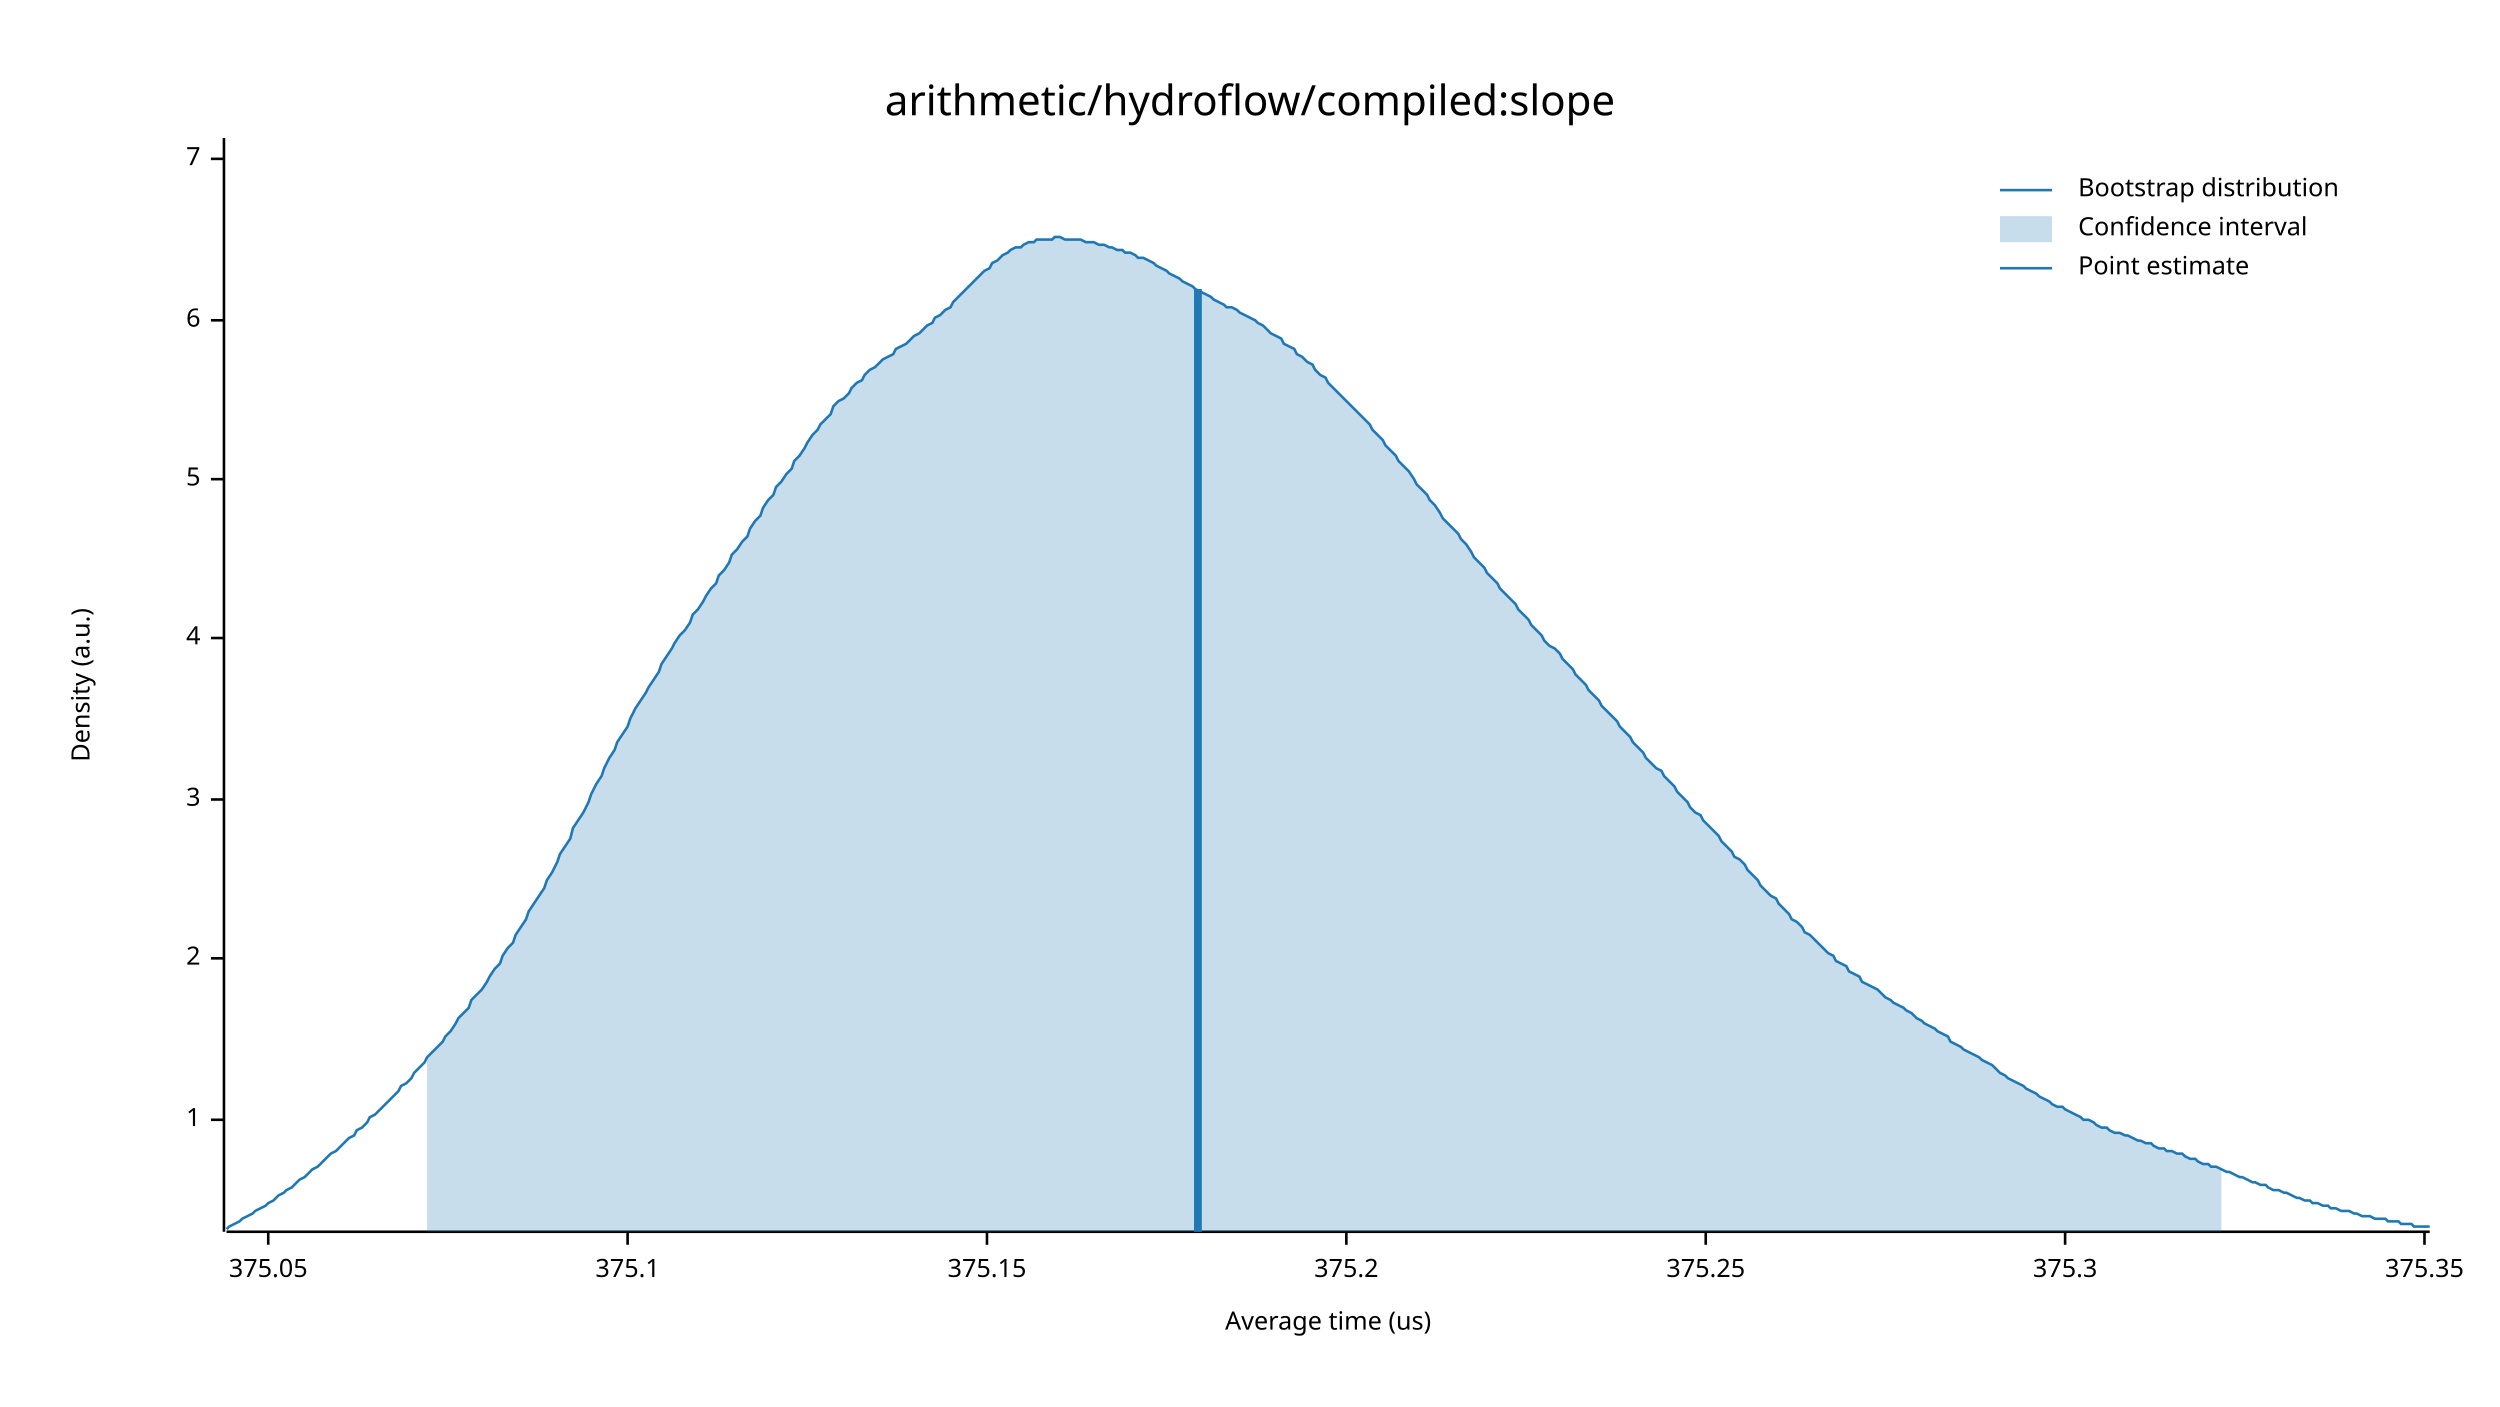
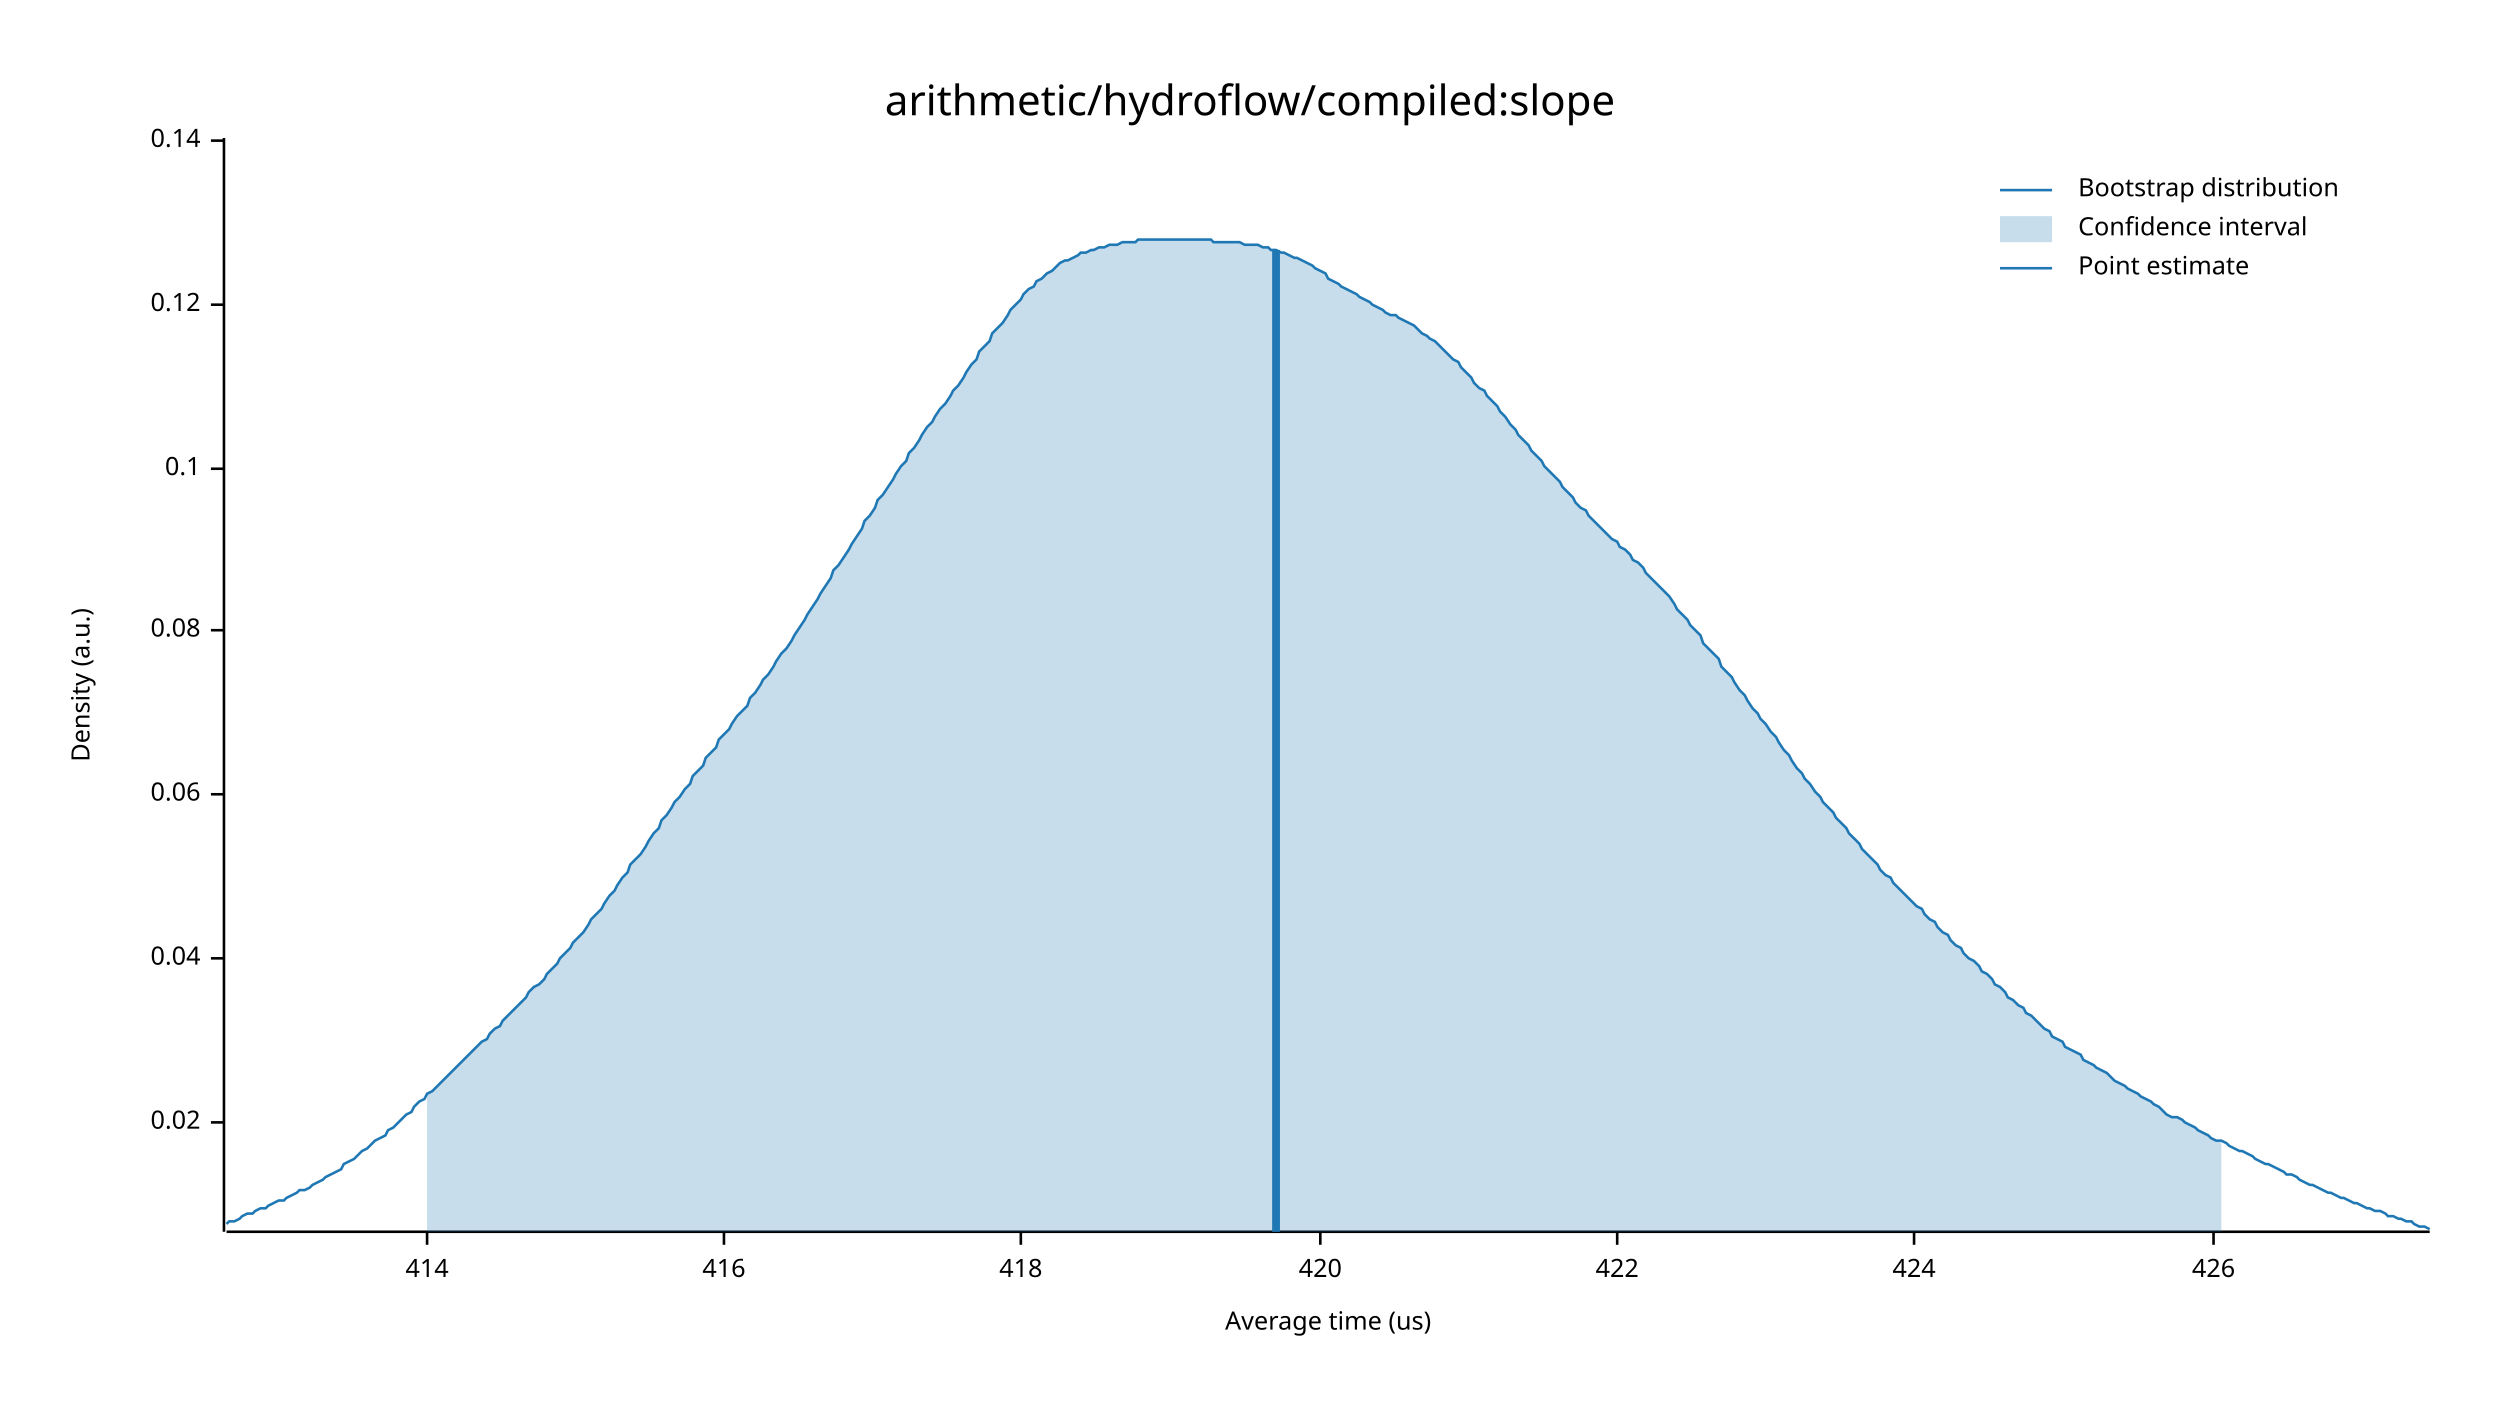
<svg xmlns="http://www.w3.org/2000/svg" width="960" height="540" viewBox="0 0 960 540">
  <text x="480" y="32" dy="0.76em" text-anchor="middle" font-family="sans-serif" font-size="16.129" opacity="1" fill="#000000">
arithmetic/hydroflow/compiled:slope
</text>
  <text x="27" y="263" dy="0.76em" text-anchor="middle" font-family="sans-serif" font-size="9.677" opacity="1" fill="#000000" transform="rotate(270, 27, 263)">
Density (a.u.)
</text>
  <text x="510" y="513" dy="-0.5ex" text-anchor="middle" font-family="sans-serif" font-size="9.677" opacity="1" fill="#000000">
Average time (us)
</text>
  <polyline fill="none" opacity="1" stroke="#000000" stroke-width="1" points="86,53 86,473 " />
-   <text x="77" y="430" dy="0.5ex" text-anchor="end" font-family="sans-serif" font-size="9.677" opacity="1" fill="#000000">
- 1
+   <text x="77" y="431" dy="0.5ex" text-anchor="end" font-family="sans-serif" font-size="9.677" opacity="1" fill="#000000">
+ 0.02
</text>
-   <polyline fill="none" opacity="1" stroke="#000000" stroke-width="1" points="81,430 86,430 " />
+   <polyline fill="none" opacity="1" stroke="#000000" stroke-width="1" points="81,431 86,431 " />
  <text x="77" y="368" dy="0.5ex" text-anchor="end" font-family="sans-serif" font-size="9.677" opacity="1" fill="#000000">
- 2
+ 0.04
</text>
  <polyline fill="none" opacity="1" stroke="#000000" stroke-width="1" points="81,368 86,368 " />
-   <text x="77" y="307" dy="0.5ex" text-anchor="end" font-family="sans-serif" font-size="9.677" opacity="1" fill="#000000">
- 3
+   <text x="77" y="305" dy="0.5ex" text-anchor="end" font-family="sans-serif" font-size="9.677" opacity="1" fill="#000000">
+ 0.06
</text>
-   <polyline fill="none" opacity="1" stroke="#000000" stroke-width="1" points="81,307 86,307 " />
-   <text x="77" y="245" dy="0.5ex" text-anchor="end" font-family="sans-serif" font-size="9.677" opacity="1" fill="#000000">
- 4
+   <polyline fill="none" opacity="1" stroke="#000000" stroke-width="1" points="81,305 86,305 " />
+   <text x="77" y="242" dy="0.5ex" text-anchor="end" font-family="sans-serif" font-size="9.677" opacity="1" fill="#000000">
+ 0.08
</text>
-   <polyline fill="none" opacity="1" stroke="#000000" stroke-width="1" points="81,245 86,245 " />
-   <text x="77" y="184" dy="0.5ex" text-anchor="end" font-family="sans-serif" font-size="9.677" opacity="1" fill="#000000">
- 5
+   <polyline fill="none" opacity="1" stroke="#000000" stroke-width="1" points="81,242 86,242 " />
+   <text x="77" y="180" dy="0.5ex" text-anchor="end" font-family="sans-serif" font-size="9.677" opacity="1" fill="#000000">
+ 0.1
</text>
-   <polyline fill="none" opacity="1" stroke="#000000" stroke-width="1" points="81,184 86,184 " />
-   <text x="77" y="123" dy="0.5ex" text-anchor="end" font-family="sans-serif" font-size="9.677" opacity="1" fill="#000000">
- 6
+   <polyline fill="none" opacity="1" stroke="#000000" stroke-width="1" points="81,180 86,180 " />
+   <text x="77" y="117" dy="0.5ex" text-anchor="end" font-family="sans-serif" font-size="9.677" opacity="1" fill="#000000">
+ 0.12
</text>
-   <polyline fill="none" opacity="1" stroke="#000000" stroke-width="1" points="81,123 86,123 " />
-   <text x="77" y="61" dy="0.5ex" text-anchor="end" font-family="sans-serif" font-size="9.677" opacity="1" fill="#000000">
- 7
+   <polyline fill="none" opacity="1" stroke="#000000" stroke-width="1" points="81,117 86,117 " />
+   <text x="77" y="54" dy="0.5ex" text-anchor="end" font-family="sans-serif" font-size="9.677" opacity="1" fill="#000000">
+ 0.14
</text>
-   <polyline fill="none" opacity="1" stroke="#000000" stroke-width="1" points="81,61 86,61 " />
+   <polyline fill="none" opacity="1" stroke="#000000" stroke-width="1" points="81,54 86,54 " />
  <polyline fill="none" opacity="1" stroke="#000000" stroke-width="1" points="87,473 933,473 " />
-   <text x="103" y="483" dy="0.76em" text-anchor="middle" font-family="sans-serif" font-size="9.677" opacity="1" fill="#000000">
- 375.05
+   <text x="164" y="483" dy="0.76em" text-anchor="middle" font-family="sans-serif" font-size="9.677" opacity="1" fill="#000000">
+ 414
</text>
-   <polyline fill="none" opacity="1" stroke="#000000" stroke-width="1" points="103,473 103,478 " />
-   <text x="241" y="483" dy="0.76em" text-anchor="middle" font-family="sans-serif" font-size="9.677" opacity="1" fill="#000000">
- 375.1
+   <polyline fill="none" opacity="1" stroke="#000000" stroke-width="1" points="164,473 164,478 " />
+   <text x="278" y="483" dy="0.76em" text-anchor="middle" font-family="sans-serif" font-size="9.677" opacity="1" fill="#000000">
+ 416
</text>
-   <polyline fill="none" opacity="1" stroke="#000000" stroke-width="1" points="241,473 241,478 " />
-   <text x="379" y="483" dy="0.76em" text-anchor="middle" font-family="sans-serif" font-size="9.677" opacity="1" fill="#000000">
- 375.15
+   <polyline fill="none" opacity="1" stroke="#000000" stroke-width="1" points="278,473 278,478 " />
+   <text x="392" y="483" dy="0.76em" text-anchor="middle" font-family="sans-serif" font-size="9.677" opacity="1" fill="#000000">
+ 418
</text>
-   <polyline fill="none" opacity="1" stroke="#000000" stroke-width="1" points="379,473 379,478 " />
-   <text x="517" y="483" dy="0.76em" text-anchor="middle" font-family="sans-serif" font-size="9.677" opacity="1" fill="#000000">
- 375.2
+   <polyline fill="none" opacity="1" stroke="#000000" stroke-width="1" points="392,473 392,478 " />
+   <text x="507" y="483" dy="0.76em" text-anchor="middle" font-family="sans-serif" font-size="9.677" opacity="1" fill="#000000">
+ 420
</text>
-   <polyline fill="none" opacity="1" stroke="#000000" stroke-width="1" points="517,473 517,478 " />
-   <text x="655" y="483" dy="0.76em" text-anchor="middle" font-family="sans-serif" font-size="9.677" opacity="1" fill="#000000">
- 375.25
+   <polyline fill="none" opacity="1" stroke="#000000" stroke-width="1" points="507,473 507,478 " />
+   <text x="621" y="483" dy="0.76em" text-anchor="middle" font-family="sans-serif" font-size="9.677" opacity="1" fill="#000000">
+ 422
</text>
-   <polyline fill="none" opacity="1" stroke="#000000" stroke-width="1" points="655,473 655,478 " />
-   <text x="793" y="483" dy="0.76em" text-anchor="middle" font-family="sans-serif" font-size="9.677" opacity="1" fill="#000000">
- 375.3
+   <polyline fill="none" opacity="1" stroke="#000000" stroke-width="1" points="621,473 621,478 " />
+   <text x="735" y="483" dy="0.76em" text-anchor="middle" font-family="sans-serif" font-size="9.677" opacity="1" fill="#000000">
+ 424
</text>
-   <polyline fill="none" opacity="1" stroke="#000000" stroke-width="1" points="793,473 793,478 " />
-   <text x="931" y="483" dy="0.76em" text-anchor="middle" font-family="sans-serif" font-size="9.677" opacity="1" fill="#000000">
- 375.35
+   <polyline fill="none" opacity="1" stroke="#000000" stroke-width="1" points="735,473 735,478 " />
+   <text x="850" y="483" dy="0.76em" text-anchor="middle" font-family="sans-serif" font-size="9.677" opacity="1" fill="#000000">
+ 426
</text>
-   <polyline fill="none" opacity="1" stroke="#000000" stroke-width="1" points="931,473 931,478 " />
-   <polyline fill="none" opacity="1" stroke="#1F78B4" stroke-width="1" points="87,472 88,471 90,470 92,469 93,468 95,467 97,466 98,465 100,464 102,463 103,462 105,461 107,459 109,458 110,457 112,456 114,454 115,453 117,452 119,450 120,449 122,448 124,446 125,445 127,443 129,442 131,440 132,439 134,437 136,436 137,434 139,433 141,431 142,429 144,428 146,426 148,424 149,423 151,421 153,419 154,417 156,416 158,414 159,412 161,410 163,408 164,406 166,404 168,402 170,400 171,398 173,396 175,393 176,391 178,389 180,387 181,384 183,382 185,380 187,377 188,375 190,372 192,370 193,367 195,364 197,362 198,359 200,356 202,353 203,350 205,347 207,344 209,341 210,338 212,335 214,331 215,328 217,325 219,322 220,318 222,315 224,312 226,308 227,305 229,301 231,298 232,295 234,291 236,288 237,285 239,282 241,279 242,276 244,272 246,269 248,266 249,264 251,261 253,258 254,255 256,252 258,249 259,247 261,244 263,242 265,239 266,236 268,234 270,231 271,229 273,226 275,224 276,221 278,219 280,216 281,213 283,211 285,208 287,206 288,203 290,200 292,198 293,195 295,192 297,190 298,187 300,185 302,182 304,180 305,177 307,175 309,172 310,170 312,167 314,165 315,163 317,161 319,159 320,156 322,154 324,153 326,151 327,149 329,147 331,146 332,144 334,142 336,141 337,140 339,138 341,137 343,136 344,134 346,133 348,132 349,131 351,129 353,128 354,127 356,125 358,124 359,122 361,121 363,119 365,118 366,116 368,114 370,112 371,111 373,109 375,107 376,106 378,104 380,103 381,101 383,100 385,98 387,97 388,96 390,95 392,95 393,94 395,93 397,93 398,92 400,92 402,92 404,92 405,91 407,91 409,92 410,92 412,92 414,92 415,92 417,93 419,93 420,93 422,94 424,94 426,95 427,95 429,96 431,96 432,97 434,97 436,98 437,99 439,99 441,100 443,101 444,102 446,103 448,104 449,105 451,106 453,107 454,108 456,109 458,110 459,111 461,112 463,113 465,114 466,115 468,116 470,117 471,118 473,118 475,119 476,120 478,121 480,122 482,123 483,124 485,125 487,127 488,128 490,129 492,130 493,132 495,133 497,134 498,136 500,137 502,139 504,140 505,142 507,144 509,145 510,147 512,149 514,151 515,152 517,154 519,156 521,158 522,159 524,161 526,163 527,165 529,167 531,169 532,171 534,173 536,175 537,177 539,179 541,181 543,184 544,186 546,188 548,190 549,192 551,194 553,197 554,199 556,201 558,203 560,205 561,207 563,209 565,212 566,214 568,216 570,218 571,220 573,222 575,224 576,226 578,228 580,230 582,232 583,234 585,236 587,238 588,240 590,242 592,244 593,246 595,248 597,249 599,251 600,253 602,255 604,257 605,259 607,261 609,263 610,265 612,267 614,269 615,271 617,273 619,275 621,277 622,279 624,281 626,283 627,285 629,287 631,289 632,291 634,293 636,295 638,296 639,298 641,300 643,302 644,304 646,306 648,308 649,310 651,312 653,313 654,315 656,317 658,319 660,321 661,323 663,325 665,327 666,329 668,330 670,332 671,334 673,336 675,338 676,340 678,342 680,344 682,345 683,347 685,349 687,351 688,353 690,354 692,356 693,358 695,359 697,361 699,363 700,364 702,366 704,367 705,369 707,370 709,371 710,373 712,374 714,375 715,377 717,378 719,379 721,380 722,381 724,383 726,384 727,385 729,386 731,387 732,388 734,389 736,391 738,392 739,393 741,394 743,395 744,396 746,397 748,398 749,400 751,401 753,402 754,403 756,404 758,405 760,406 761,407 763,408 765,409 766,410 768,412 770,413 771,414 773,415 775,416 777,417 778,418 780,419 782,420 783,421 785,422 787,423 788,424 790,425 792,425 793,426 795,427 797,428 799,429 800,430 802,430 804,431 805,432 807,433 809,433 810,434 812,435 814,435 816,436 817,436 819,437 821,438 822,438 824,439 826,439 827,440 829,441 831,441 832,442 834,442 836,443 838,443 839,444 841,445 843,445 844,446 846,447 848,447 849,448 851,448 853,449 855,450 856,450 858,451 860,452 861,452 863,453 865,454 866,454 868,455 870,455 871,456 873,457 875,457 877,458 878,458 880,459 882,460 883,460 885,461 887,461 888,462 890,462 892,463 894,463 895,464 897,464 899,465 900,465 902,465 904,466 905,466 907,467 909,467 910,467 912,468 914,468 916,468 917,469 919,469 921,469 922,470 924,470 926,470 927,471 929,471 931,471 933,471 " />
-   <polygon opacity="0.25" fill="#1F78B4" points="164,406 166,404 168,402 170,400 171,398 173,396 175,393 176,391 178,389 180,387 181,384 183,382 185,380 187,377 188,375 190,372 192,370 193,367 195,364 197,362 198,359 200,356 202,353 203,350 205,347 207,344 209,341 210,338 212,335 214,331 215,328 217,325 219,322 220,318 222,315 224,312 226,308 227,305 229,301 231,298 232,295 234,291 236,288 237,285 239,282 241,279 242,276 244,272 246,269 248,266 249,264 251,261 253,258 254,255 256,252 258,249 259,247 261,244 263,242 265,239 266,236 268,234 270,231 271,229 273,226 275,224 276,221 278,219 280,216 281,213 283,211 285,208 287,206 288,203 290,200 292,198 293,195 295,192 297,190 298,187 300,185 302,182 304,180 305,177 307,175 309,172 310,170 312,167 314,165 315,163 317,161 319,159 320,156 322,154 324,153 326,151 327,149 329,147 331,146 332,144 334,142 336,141 337,140 339,138 341,137 343,136 344,134 346,133 348,132 349,131 351,129 353,128 354,127 356,125 358,124 359,122 361,121 363,119 365,118 366,116 368,114 370,112 371,111 373,109 375,107 376,106 378,104 380,103 381,101 383,100 385,98 387,97 388,96 390,95 392,95 393,94 395,93 397,93 398,92 400,92 402,92 404,92 405,91 407,91 409,92 410,92 412,92 414,92 415,92 417,93 419,93 420,93 422,94 424,94 426,95 427,95 429,96 431,96 432,97 434,97 436,98 437,99 439,99 441,100 443,101 444,102 446,103 448,104 449,105 451,106 453,107 454,108 456,109 458,110 459,111 461,112 463,113 465,114 466,115 468,116 470,117 471,118 473,118 475,119 476,120 478,121 480,122 482,123 483,124 485,125 487,127 488,128 490,129 492,130 493,132 495,133 497,134 498,136 500,137 502,139 504,140 505,142 507,144 509,145 510,147 512,149 514,151 515,152 517,154 519,156 521,158 522,159 524,161 526,163 527,165 529,167 531,169 532,171 534,173 536,175 537,177 539,179 541,181 543,184 544,186 546,188 548,190 549,192 551,194 553,197 554,199 556,201 558,203 560,205 561,207 563,209 565,212 566,214 568,216 570,218 571,220 573,222 575,224 576,226 578,228 580,230 582,232 583,234 585,236 587,238 588,240 590,242 592,244 593,246 595,248 597,249 599,251 600,253 602,255 604,257 605,259 607,261 609,263 610,265 612,267 614,269 615,271 617,273 619,275 621,277 622,279 624,281 626,283 627,285 629,287 631,289 632,291 634,293 636,295 638,296 639,298 641,300 643,302 644,304 646,306 648,308 649,310 651,312 653,313 654,315 656,317 658,319 660,321 661,323 663,325 665,327 666,329 668,330 670,332 671,334 673,336 675,338 676,340 678,342 680,344 682,345 683,347 685,349 687,351 688,353 690,354 692,356 693,358 695,359 697,361 699,363 700,364 702,366 704,367 705,369 707,370 709,371 710,373 712,374 714,375 715,377 717,378 719,379 721,380 722,381 724,383 726,384 727,385 729,386 731,387 732,388 734,389 736,391 738,392 739,393 741,394 743,395 744,396 746,397 748,398 749,400 751,401 753,402 754,403 756,404 758,405 760,406 761,407 763,408 765,409 766,410 768,412 770,413 771,414 773,415 775,416 777,417 778,418 780,419 782,420 783,421 785,422 787,423 788,424 790,425 792,425 793,426 795,427 797,428 799,429 800,430 802,430 804,431 805,432 807,433 809,433 810,434 812,435 814,435 816,436 817,436 819,437 821,438 822,438 824,439 826,439 827,440 829,441 831,441 832,442 834,442 836,443 838,443 839,444 841,445 843,445 844,446 846,447 848,447 849,448 851,448 853,449 853,473 164,473 " />
-   <polyline fill="none" opacity="1" stroke="#1F78B4" stroke-width="3" points="460,473 460,111 " />
+   <polyline fill="none" opacity="1" stroke="#000000" stroke-width="1" points="850,473 850,478 " />
+   <polyline fill="none" opacity="1" stroke="#1F78B4" stroke-width="1" points="87,470 88,469 90,469 92,468 93,467 95,466 97,466 98,465 100,464 102,464 103,463 105,462 107,461 109,461 110,460 112,459 114,458 115,457 117,457 119,456 120,455 122,454 124,453 125,452 127,451 129,450 131,449 132,447 134,446 136,445 137,444 139,442 141,441 142,440 144,438 146,437 148,436 149,434 151,433 153,431 154,430 156,428 158,427 159,425 161,423 163,422 164,420 166,419 168,417 170,415 171,414 173,412 175,410 176,409 178,407 180,405 181,404 183,402 185,400 187,399 188,397 190,395 192,394 193,392 195,390 197,388 198,387 200,385 202,383 203,381 205,379 207,378 209,376 210,374 212,372 214,370 215,368 217,366 219,364 220,362 222,360 224,358 226,355 227,353 229,351 231,349 232,347 234,344 236,342 237,340 239,337 241,335 242,332 244,330 246,328 248,325 249,323 251,320 253,318 254,315 256,313 258,310 259,308 261,306 263,303 265,301 266,298 268,296 270,294 271,291 273,289 275,287 276,284 278,282 280,280 281,278 283,275 285,273 287,271 288,268 290,266 292,263 293,261 295,259 297,256 298,254 300,251 302,249 304,246 305,244 307,241 309,238 310,236 312,233 314,230 315,228 317,225 319,222 320,219 322,217 324,214 326,211 327,209 329,206 331,203 332,200 334,198 336,195 337,192 339,190 341,187 343,184 344,182 346,179 348,177 349,174 351,172 353,169 354,167 356,164 358,162 359,160 361,157 363,155 365,152 366,150 368,148 370,145 371,143 373,140 375,138 376,135 378,133 380,131 381,128 383,126 385,124 387,121 388,119 390,117 392,115 393,113 395,111 397,110 398,108 400,107 402,105 404,104 405,103 407,101 409,100 410,100 412,99 414,98 415,97 417,97 419,96 420,96 422,95 424,95 426,94 427,94 429,94 431,93 432,93 434,93 436,93 437,92 439,92 441,92 443,92 444,92 446,92 448,92 449,92 451,92 453,92 454,92 456,92 458,92 459,92 461,92 463,92 465,92 466,93 468,93 470,93 471,93 473,93 475,93 476,93 478,94 480,94 482,94 483,94 485,95 487,95 488,96 490,96 492,97 493,97 495,98 497,99 498,99 500,100 502,101 504,102 505,103 507,104 509,105 510,107 512,108 514,109 515,110 517,111 519,112 521,113 522,114 524,115 526,116 527,117 529,118 531,119 532,120 534,121 536,121 537,122 539,123 541,124 543,125 544,126 546,128 548,129 549,130 551,131 553,133 554,134 556,136 558,138 560,139 561,141 563,143 565,145 566,147 568,149 570,150 571,152 573,154 575,156 576,158 578,160 580,163 582,165 583,167 585,169 587,171 588,173 590,175 592,177 593,179 595,181 597,183 599,185 600,187 602,189 604,191 605,193 607,195 609,196 610,198 612,200 614,202 615,203 617,205 619,207 621,208 622,210 624,211 626,213 627,215 629,216 631,218 632,220 634,222 636,224 638,226 639,227 641,229 643,232 644,234 646,236 648,238 649,240 651,242 653,244 654,247 656,249 658,251 660,253 661,256 663,258 665,260 666,262 668,265 670,267 671,269 673,272 675,274 676,276 678,278 680,281 682,283 683,285 685,288 687,290 688,292 690,295 692,297 693,299 695,301 697,304 699,306 700,308 702,310 704,312 705,314 707,316 709,318 710,320 712,322 714,324 715,326 717,328 719,330 721,332 722,334 724,336 726,337 727,339 729,341 731,343 732,344 734,346 736,348 738,349 739,351 741,353 743,354 744,356 746,358 748,359 749,361 751,363 753,364 754,366 756,368 758,369 760,371 761,373 763,374 765,376 766,378 768,379 770,381 771,383 773,384 775,386 777,387 778,389 780,390 782,392 783,393 785,395 787,396 788,398 790,399 792,400 793,402 795,403 797,404 799,405 800,407 802,408 804,409 805,410 807,411 809,412 810,413 812,415 814,416 816,417 817,418 819,419 821,420 822,421 824,422 826,423 827,424 829,425 831,427 832,428 834,429 836,429 838,430 839,431 841,432 843,433 844,434 846,435 848,436 849,437 851,438 853,438 855,439 856,440 858,441 860,442 861,442 863,443 865,444 866,445 868,446 870,447 871,447 873,448 875,449 877,450 878,451 880,451 882,452 883,453 885,454 887,455 888,455 890,456 892,457 894,458 895,458 897,459 899,460 900,460 902,461 904,462 905,462 907,463 909,464 910,464 912,465 914,465 916,466 917,467 919,467 921,468 922,468 924,469 926,469 927,470 929,471 931,471 933,472 " />
+   <polygon opacity="0.25" fill="#1F78B4" points="164,420 166,419 168,417 170,415 171,414 173,412 175,410 176,409 178,407 180,405 181,404 183,402 185,400 187,399 188,397 190,395 192,394 193,392 195,390 197,388 198,387 200,385 202,383 203,381 205,379 207,378 209,376 210,374 212,372 214,370 215,368 217,366 219,364 220,362 222,360 224,358 226,355 227,353 229,351 231,349 232,347 234,344 236,342 237,340 239,337 241,335 242,332 244,330 246,328 248,325 249,323 251,320 253,318 254,315 256,313 258,310 259,308 261,306 263,303 265,301 266,298 268,296 270,294 271,291 273,289 275,287 276,284 278,282 280,280 281,278 283,275 285,273 287,271 288,268 290,266 292,263 293,261 295,259 297,256 298,254 300,251 302,249 304,246 305,244 307,241 309,238 310,236 312,233 314,230 315,228 317,225 319,222 320,219 322,217 324,214 326,211 327,209 329,206 331,203 332,200 334,198 336,195 337,192 339,190 341,187 343,184 344,182 346,179 348,177 349,174 351,172 353,169 354,167 356,164 358,162 359,160 361,157 363,155 365,152 366,150 368,148 370,145 371,143 373,140 375,138 376,135 378,133 380,131 381,128 383,126 385,124 387,121 388,119 390,117 392,115 393,113 395,111 397,110 398,108 400,107 402,105 404,104 405,103 407,101 409,100 410,100 412,99 414,98 415,97 417,97 419,96 420,96 422,95 424,95 426,94 427,94 429,94 431,93 432,93 434,93 436,93 437,92 439,92 441,92 443,92 444,92 446,92 448,92 449,92 451,92 453,92 454,92 456,92 458,92 459,92 461,92 463,92 465,92 466,93 468,93 470,93 471,93 473,93 475,93 476,93 478,94 480,94 482,94 483,94 485,95 487,95 488,96 490,96 492,97 493,97 495,98 497,99 498,99 500,100 502,101 504,102 505,103 507,104 509,105 510,107 512,108 514,109 515,110 517,111 519,112 521,113 522,114 524,115 526,116 527,117 529,118 531,119 532,120 534,121 536,121 537,122 539,123 541,124 543,125 544,126 546,128 548,129 549,130 551,131 553,133 554,134 556,136 558,138 560,139 561,141 563,143 565,145 566,147 568,149 570,150 571,152 573,154 575,156 576,158 578,160 580,163 582,165 583,167 585,169 587,171 588,173 590,175 592,177 593,179 595,181 597,183 599,185 600,187 602,189 604,191 605,193 607,195 609,196 610,198 612,200 614,202 615,203 617,205 619,207 621,208 622,210 624,211 626,213 627,215 629,216 631,218 632,220 634,222 636,224 638,226 639,227 641,229 643,232 644,234 646,236 648,238 649,240 651,242 653,244 654,247 656,249 658,251 660,253 661,256 663,258 665,260 666,262 668,265 670,267 671,269 673,272 675,274 676,276 678,278 680,281 682,283 683,285 685,288 687,290 688,292 690,295 692,297 693,299 695,301 697,304 699,306 700,308 702,310 704,312 705,314 707,316 709,318 710,320 712,322 714,324 715,326 717,328 719,330 721,332 722,334 724,336 726,337 727,339 729,341 731,343 732,344 734,346 736,348 738,349 739,351 741,353 743,354 744,356 746,358 748,359 749,361 751,363 753,364 754,366 756,368 758,369 760,371 761,373 763,374 765,376 766,378 768,379 770,381 771,383 773,384 775,386 777,387 778,389 780,390 782,392 783,393 785,395 787,396 788,398 790,399 792,400 793,402 795,403 797,404 799,405 800,407 802,408 804,409 805,410 807,411 809,412 810,413 812,415 814,416 816,417 817,418 819,419 821,420 822,421 824,422 826,423 827,424 829,425 831,427 832,428 834,429 836,429 838,430 839,431 841,432 843,433 844,434 846,435 848,436 849,437 851,438 853,438 853,473 164,473 " />
+   <polyline fill="none" opacity="1" stroke="#1F78B4" stroke-width="3" points="490,473 490,96 " />
  <text x="798" y="68" dy="0.76em" text-anchor="start" font-family="sans-serif" font-size="9.677" opacity="1" fill="#000000">
Bootstrap distribution
</text>
  <text x="798" y="83" dy="0.76em" text-anchor="start" font-family="sans-serif" font-size="9.677" opacity="1" fill="#000000">
Confidence interval
</text>
  <text x="798" y="98" dy="0.76em" text-anchor="start" font-family="sans-serif" font-size="9.677" opacity="1" fill="#000000">
Point estimate
</text>
  <polyline fill="none" opacity="1" stroke="#1F78B4" stroke-width="1" points="768,73 788,73 " />
  <rect x="768" y="83" width="20" height="10" opacity="0.25" fill="#1F78B4" stroke="none" />
  <polyline fill="none" opacity="1" stroke="#1F78B4" stroke-width="1" points="768,103 788,103 " />
</svg>
